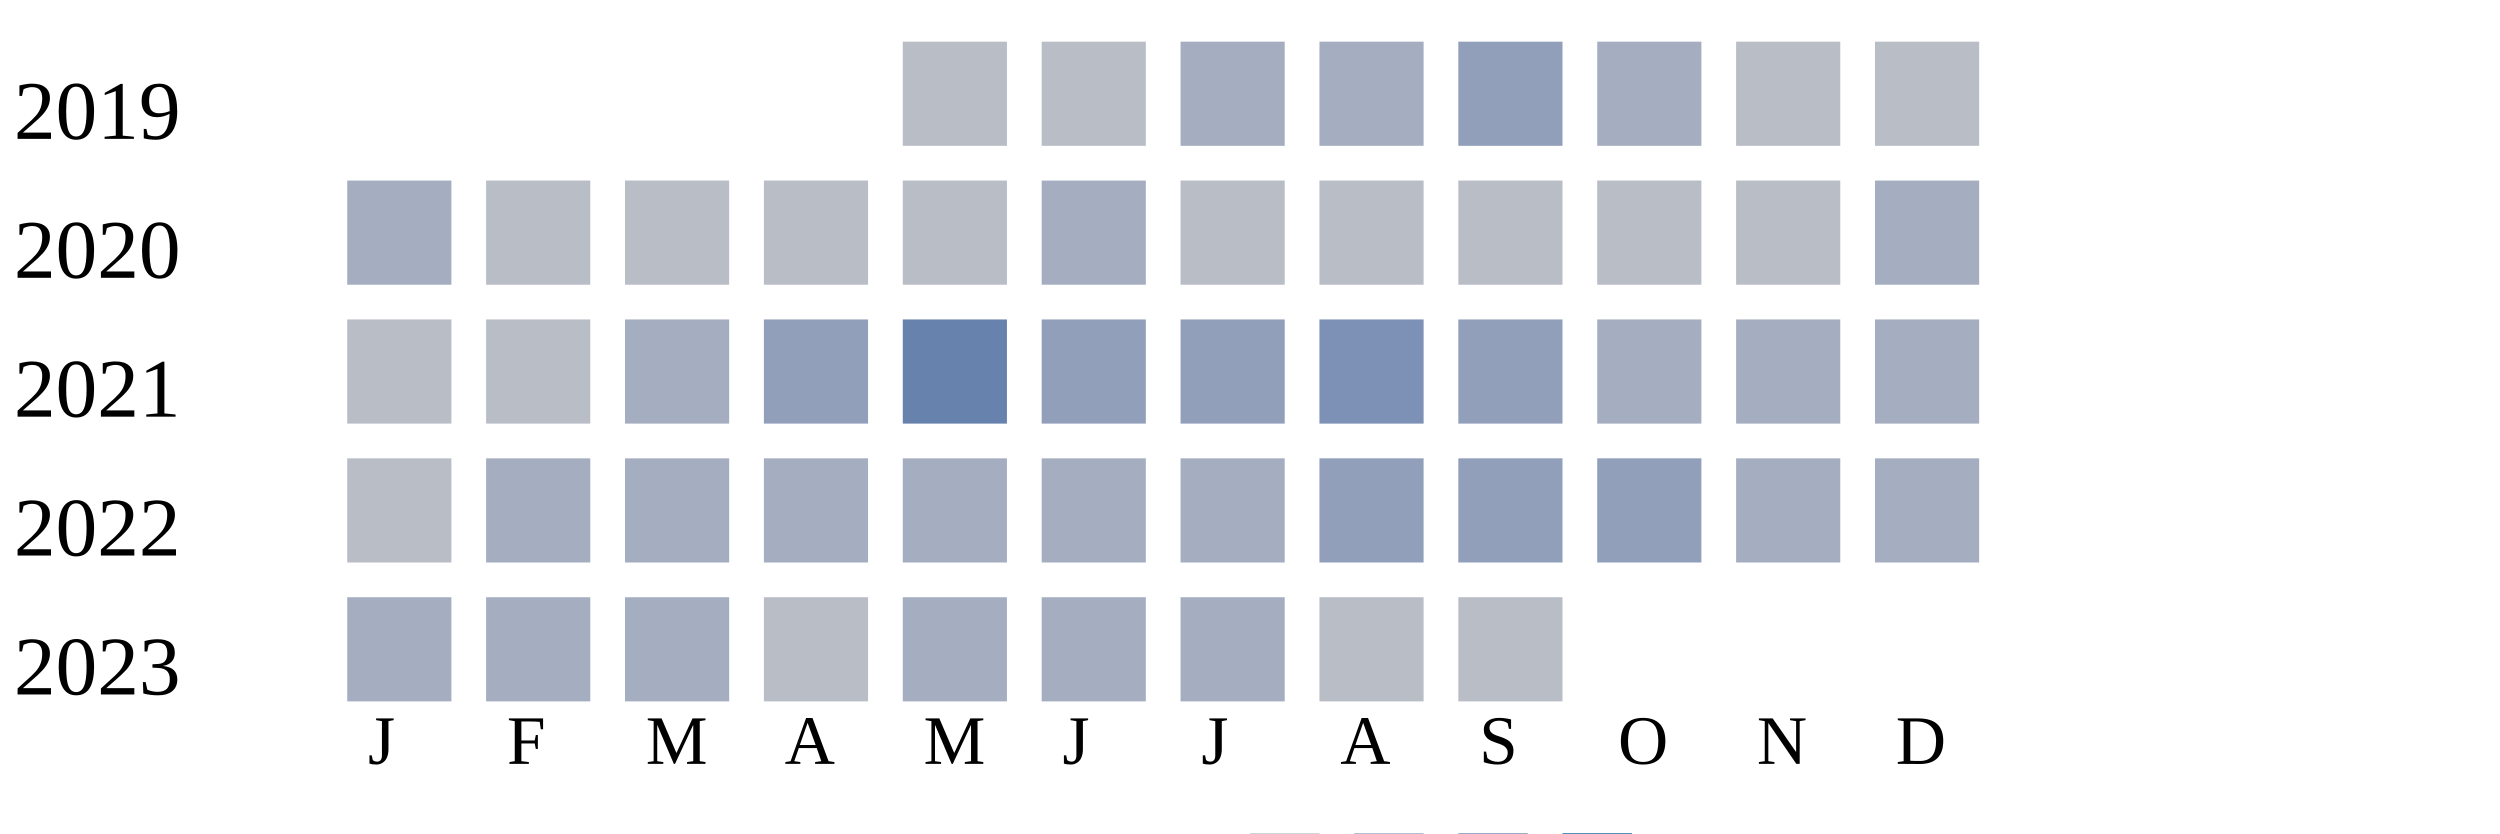
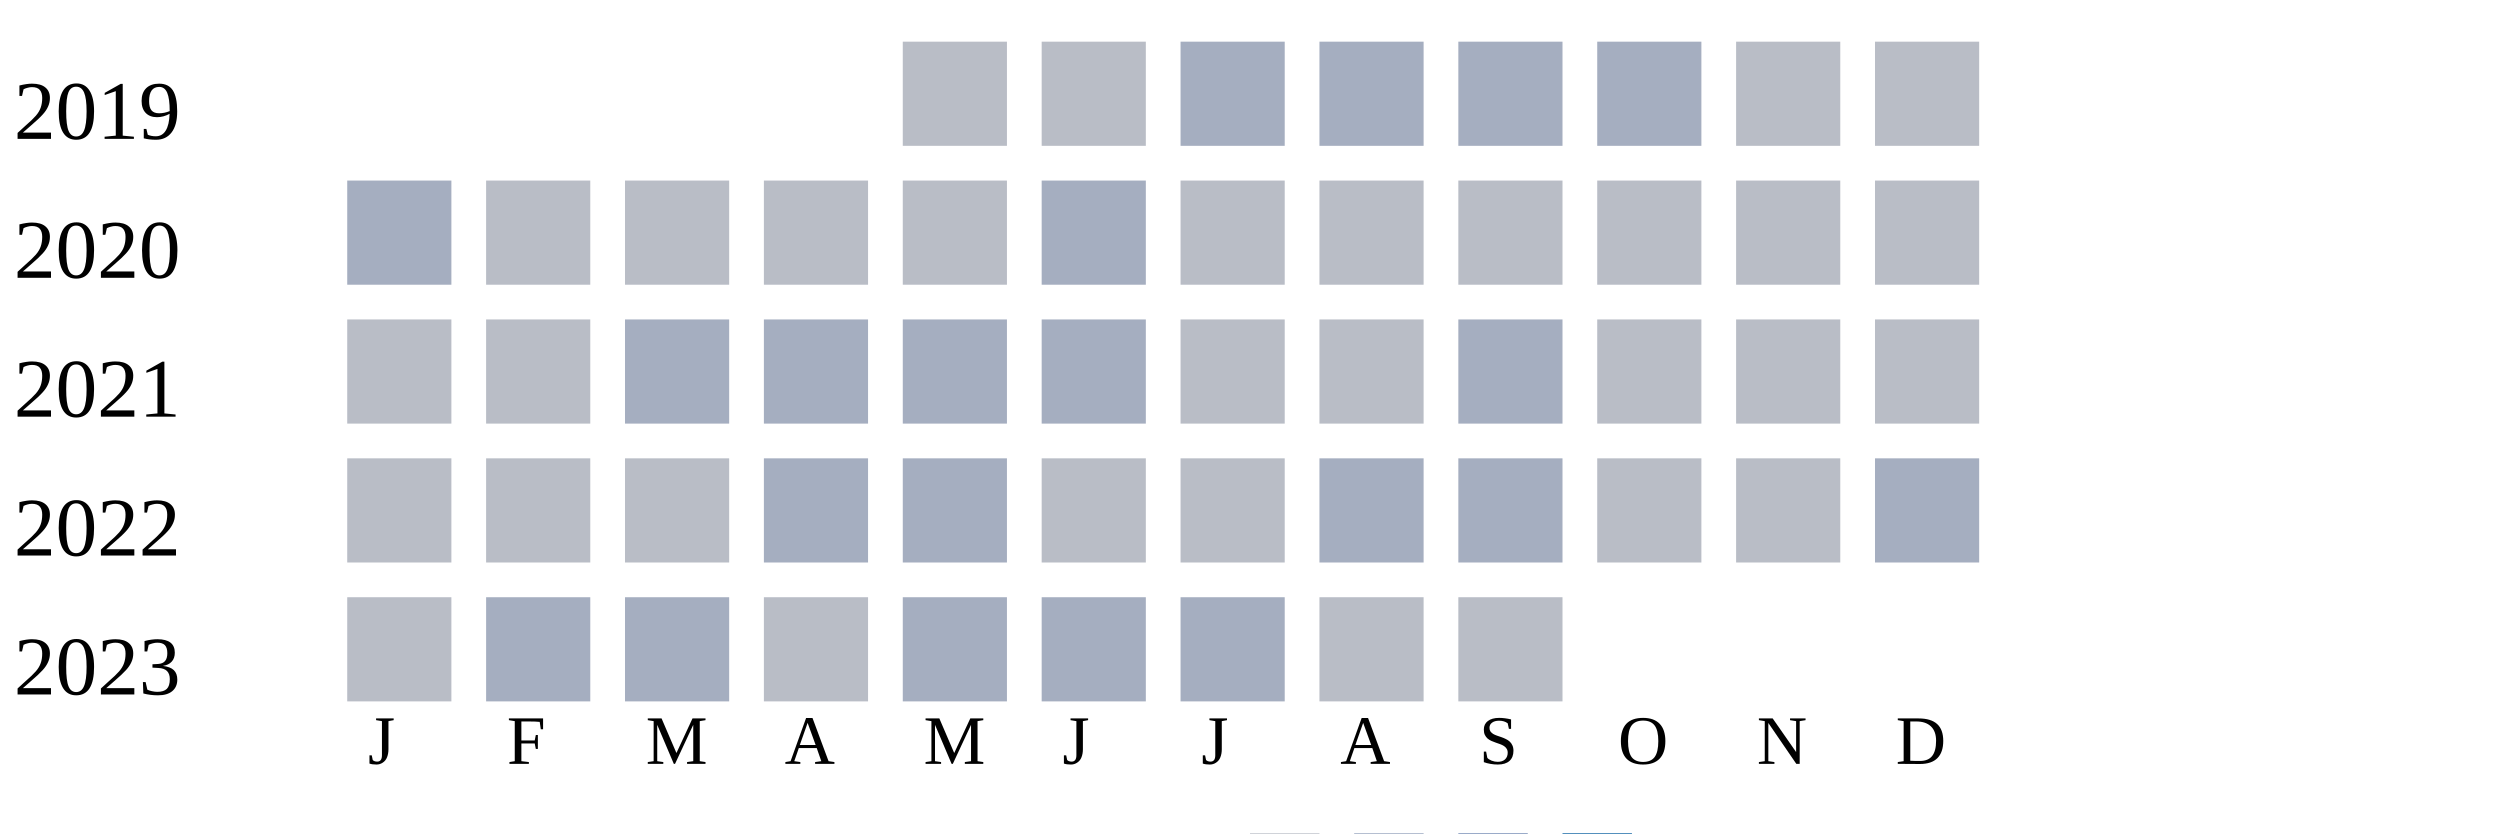
<svg xmlns="http://www.w3.org/2000/svg" width="360" height="120">
  <g transform="translate(0 0)">
    <text x="2" y="20">2019</text>
    <rect x="130" y="6" width="15" height="15" fill="#b9bdc6" />
    <rect x="150" y="6" width="15" height="15" fill="#b9bdc6" />
    <rect x="170" y="6" width="15" height="15" fill="#a5aec0" />
    <rect x="190" y="6" width="15" height="15" fill="#a5aec0" />
-     <rect x="210" y="6" width="15" height="15" fill="#919fba" />
+     <rect x="210" y="6" width="15" height="15" fill="#a5aec0" />
    <rect x="230" y="6" width="15" height="15" fill="#a5aec0" />
    <rect x="250" y="6" width="15" height="15" fill="#b9bdc6" />
    <rect x="270" y="6" width="15" height="15" fill="#b9bdc6" />
  </g>
  <g transform="translate(0 20)">
    <text x="2" y="20">2020</text>
    <rect x="50" y="6" width="15" height="15" fill="#a5aec0" />
    <rect x="70" y="6" width="15" height="15" fill="#b9bdc6" />
    <rect x="90" y="6" width="15" height="15" fill="#b9bdc6" />
    <rect x="110" y="6" width="15" height="15" fill="#b9bdc6" />
    <rect x="130" y="6" width="15" height="15" fill="#b9bdc6" />
    <rect x="150" y="6" width="15" height="15" fill="#a5aec0" />
    <rect x="170" y="6" width="15" height="15" fill="#b9bdc6" />
    <rect x="190" y="6" width="15" height="15" fill="#b9bdc6" />
    <rect x="210" y="6" width="15" height="15" fill="#b9bdc6" />
    <rect x="230" y="6" width="15" height="15" fill="#b9bdc6" />
    <rect x="250" y="6" width="15" height="15" fill="#b9bdc6" />
-     <rect x="270" y="6" width="15" height="15" fill="#a5aec0" />
+     <rect x="270" y="6" width="15" height="15" fill="#b9bdc6" />
  </g>
  <g transform="translate(0 40)">
    <text x="2" y="20">2021</text>
    <rect x="50" y="6" width="15" height="15" fill="#b9bdc6" />
    <rect x="70" y="6" width="15" height="15" fill="#b9bdc6" />
    <rect x="90" y="6" width="15" height="15" fill="#a5aec0" />
-     <rect x="110" y="6" width="15" height="15" fill="#919fba" />
-     <rect x="130" y="6" width="15" height="15" fill="#6882ae" />
-     <rect x="150" y="6" width="15" height="15" fill="#919fba" />
-     <rect x="170" y="6" width="15" height="15" fill="#919fba" />
-     <rect x="190" y="6" width="15" height="15" fill="#7d90b5" />
-     <rect x="210" y="6" width="15" height="15" fill="#919fba" />
-     <rect x="230" y="6" width="15" height="15" fill="#a5aec0" />
-     <rect x="250" y="6" width="15" height="15" fill="#a5aec0" />
-     <rect x="270" y="6" width="15" height="15" fill="#a5aec0" />
+     <rect x="110" y="6" width="15" height="15" fill="#a5aec0" />
+     <rect x="130" y="6" width="15" height="15" fill="#a5aec0" />
+     <rect x="150" y="6" width="15" height="15" fill="#a5aec0" />
+     <rect x="170" y="6" width="15" height="15" fill="#b9bdc6" />
+     <rect x="190" y="6" width="15" height="15" fill="#b9bdc6" />
+     <rect x="210" y="6" width="15" height="15" fill="#a5aec0" />
+     <rect x="230" y="6" width="15" height="15" fill="#b9bdc6" />
+     <rect x="250" y="6" width="15" height="15" fill="#b9bdc6" />
+     <rect x="270" y="6" width="15" height="15" fill="#b9bdc6" />
  </g>
  <g transform="translate(0 60)">
    <text x="2" y="20">2022</text>
    <rect x="50" y="6" width="15" height="15" fill="#b9bdc6" />
-     <rect x="70" y="6" width="15" height="15" fill="#a5aec0" />
-     <rect x="90" y="6" width="15" height="15" fill="#a5aec0" />
+     <rect x="70" y="6" width="15" height="15" fill="#b9bdc6" />
+     <rect x="90" y="6" width="15" height="15" fill="#b9bdc6" />
    <rect x="110" y="6" width="15" height="15" fill="#a5aec0" />
    <rect x="130" y="6" width="15" height="15" fill="#a5aec0" />
-     <rect x="150" y="6" width="15" height="15" fill="#a5aec0" />
-     <rect x="170" y="6" width="15" height="15" fill="#a5aec0" />
-     <rect x="190" y="6" width="15" height="15" fill="#919fba" />
-     <rect x="210" y="6" width="15" height="15" fill="#919fba" />
-     <rect x="230" y="6" width="15" height="15" fill="#919fba" />
-     <rect x="250" y="6" width="15" height="15" fill="#a5aec0" />
+     <rect x="150" y="6" width="15" height="15" fill="#b9bdc6" />
+     <rect x="170" y="6" width="15" height="15" fill="#b9bdc6" />
+     <rect x="190" y="6" width="15" height="15" fill="#a5aec0" />
+     <rect x="210" y="6" width="15" height="15" fill="#a5aec0" />
+     <rect x="230" y="6" width="15" height="15" fill="#b9bdc6" />
+     <rect x="250" y="6" width="15" height="15" fill="#b9bdc6" />
    <rect x="270" y="6" width="15" height="15" fill="#a5aec0" />
  </g>
  <g transform="translate(0 80)">
    <text x="2" y="20">2023</text>
-     <rect x="50" y="6" width="15" height="15" fill="#a5aec0" />
+     <rect x="50" y="6" width="15" height="15" fill="#b9bdc6" />
    <rect x="70" y="6" width="15" height="15" fill="#a5aec0" />
    <rect x="90" y="6" width="15" height="15" fill="#a5aec0" />
    <rect x="110" y="6" width="15" height="15" fill="#b9bdc6" />
    <rect x="130" y="6" width="15" height="15" fill="#a5aec0" />
    <rect x="150" y="6" width="15" height="15" fill="#a5aec0" />
    <rect x="170" y="6" width="15" height="15" fill="#a5aec0" />
    <rect x="190" y="6" width="15" height="15" fill="#b9bdc6" />
    <rect x="210" y="6" width="15" height="15" fill="#b9bdc6" />
  </g>
  <text style="font-size: 10px; text-align: center" x="53" y="110">J</text>
  <text style="font-size: 10px; text-align: center" x="73" y="110">F</text>
  <text style="font-size: 10px; text-align: center" x="93" y="110">M</text>
  <text style="font-size: 10px; text-align: center" x="113" y="110">A</text>
  <text style="font-size: 10px; text-align: center" x="133" y="110">M</text>
  <text style="font-size: 10px; text-align: center" x="153" y="110">J</text>
  <text style="font-size: 10px; text-align: center" x="173" y="110">J</text>
  <text style="font-size: 10px; text-align: center" x="193" y="110">A</text>
  <text style="font-size: 10px; text-align: center" x="213" y="110">S</text>
  <text style="font-size: 10px; text-align: center" x="233" y="110">O</text>
  <text style="font-size: 10px; text-align: center" x="253" y="110">N</text>
  <text style="font-size: 10px; text-align: center" x="273" y="110">D</text>
  <text style="font-size: 10px;" x="155" y="129">Less</text>
  <rect fill="#b9bdc6" width="10" height="10" x="180" y="120" />
  <rect fill="#919fba" width="10" height="10" x="195" y="120" />
  <rect fill="#6882ae" width="10" height="10" x="210" y="120" />
  <rect fill="#005a9c" width="10" height="10" x="225" y="120" />
  <text x="240" y="129" style="font-size: 10px;">More</text>
</svg>
